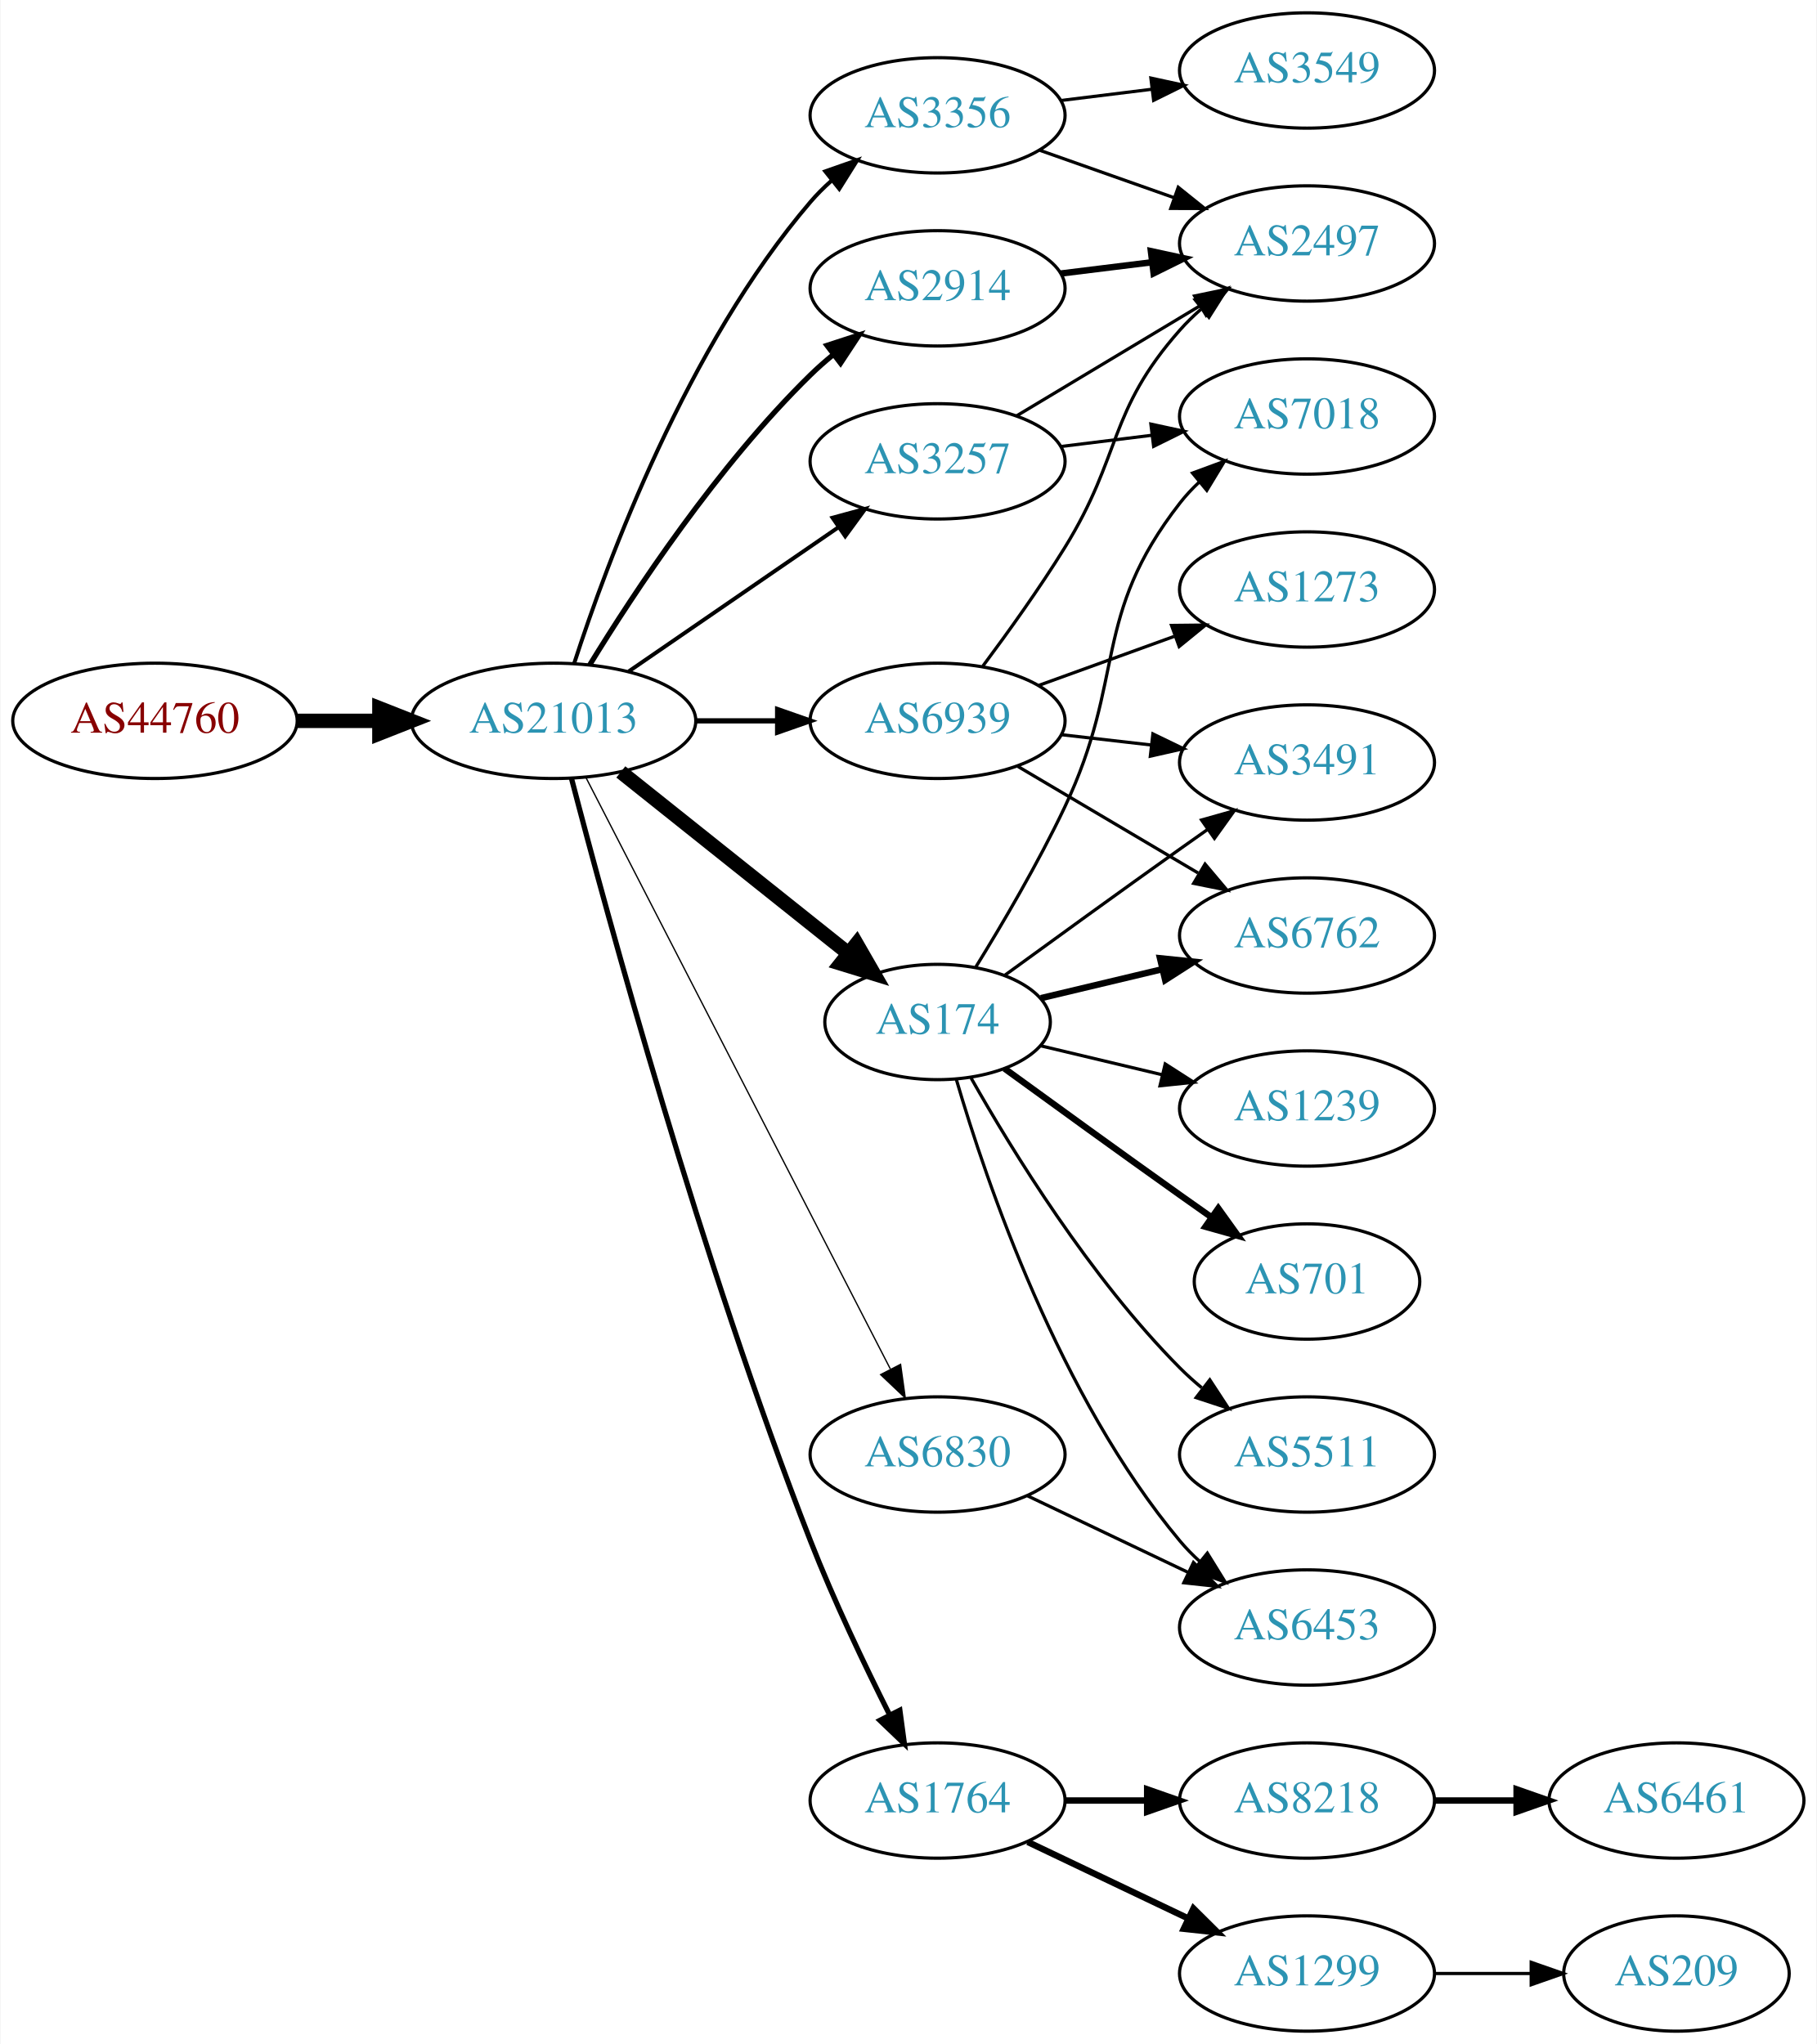
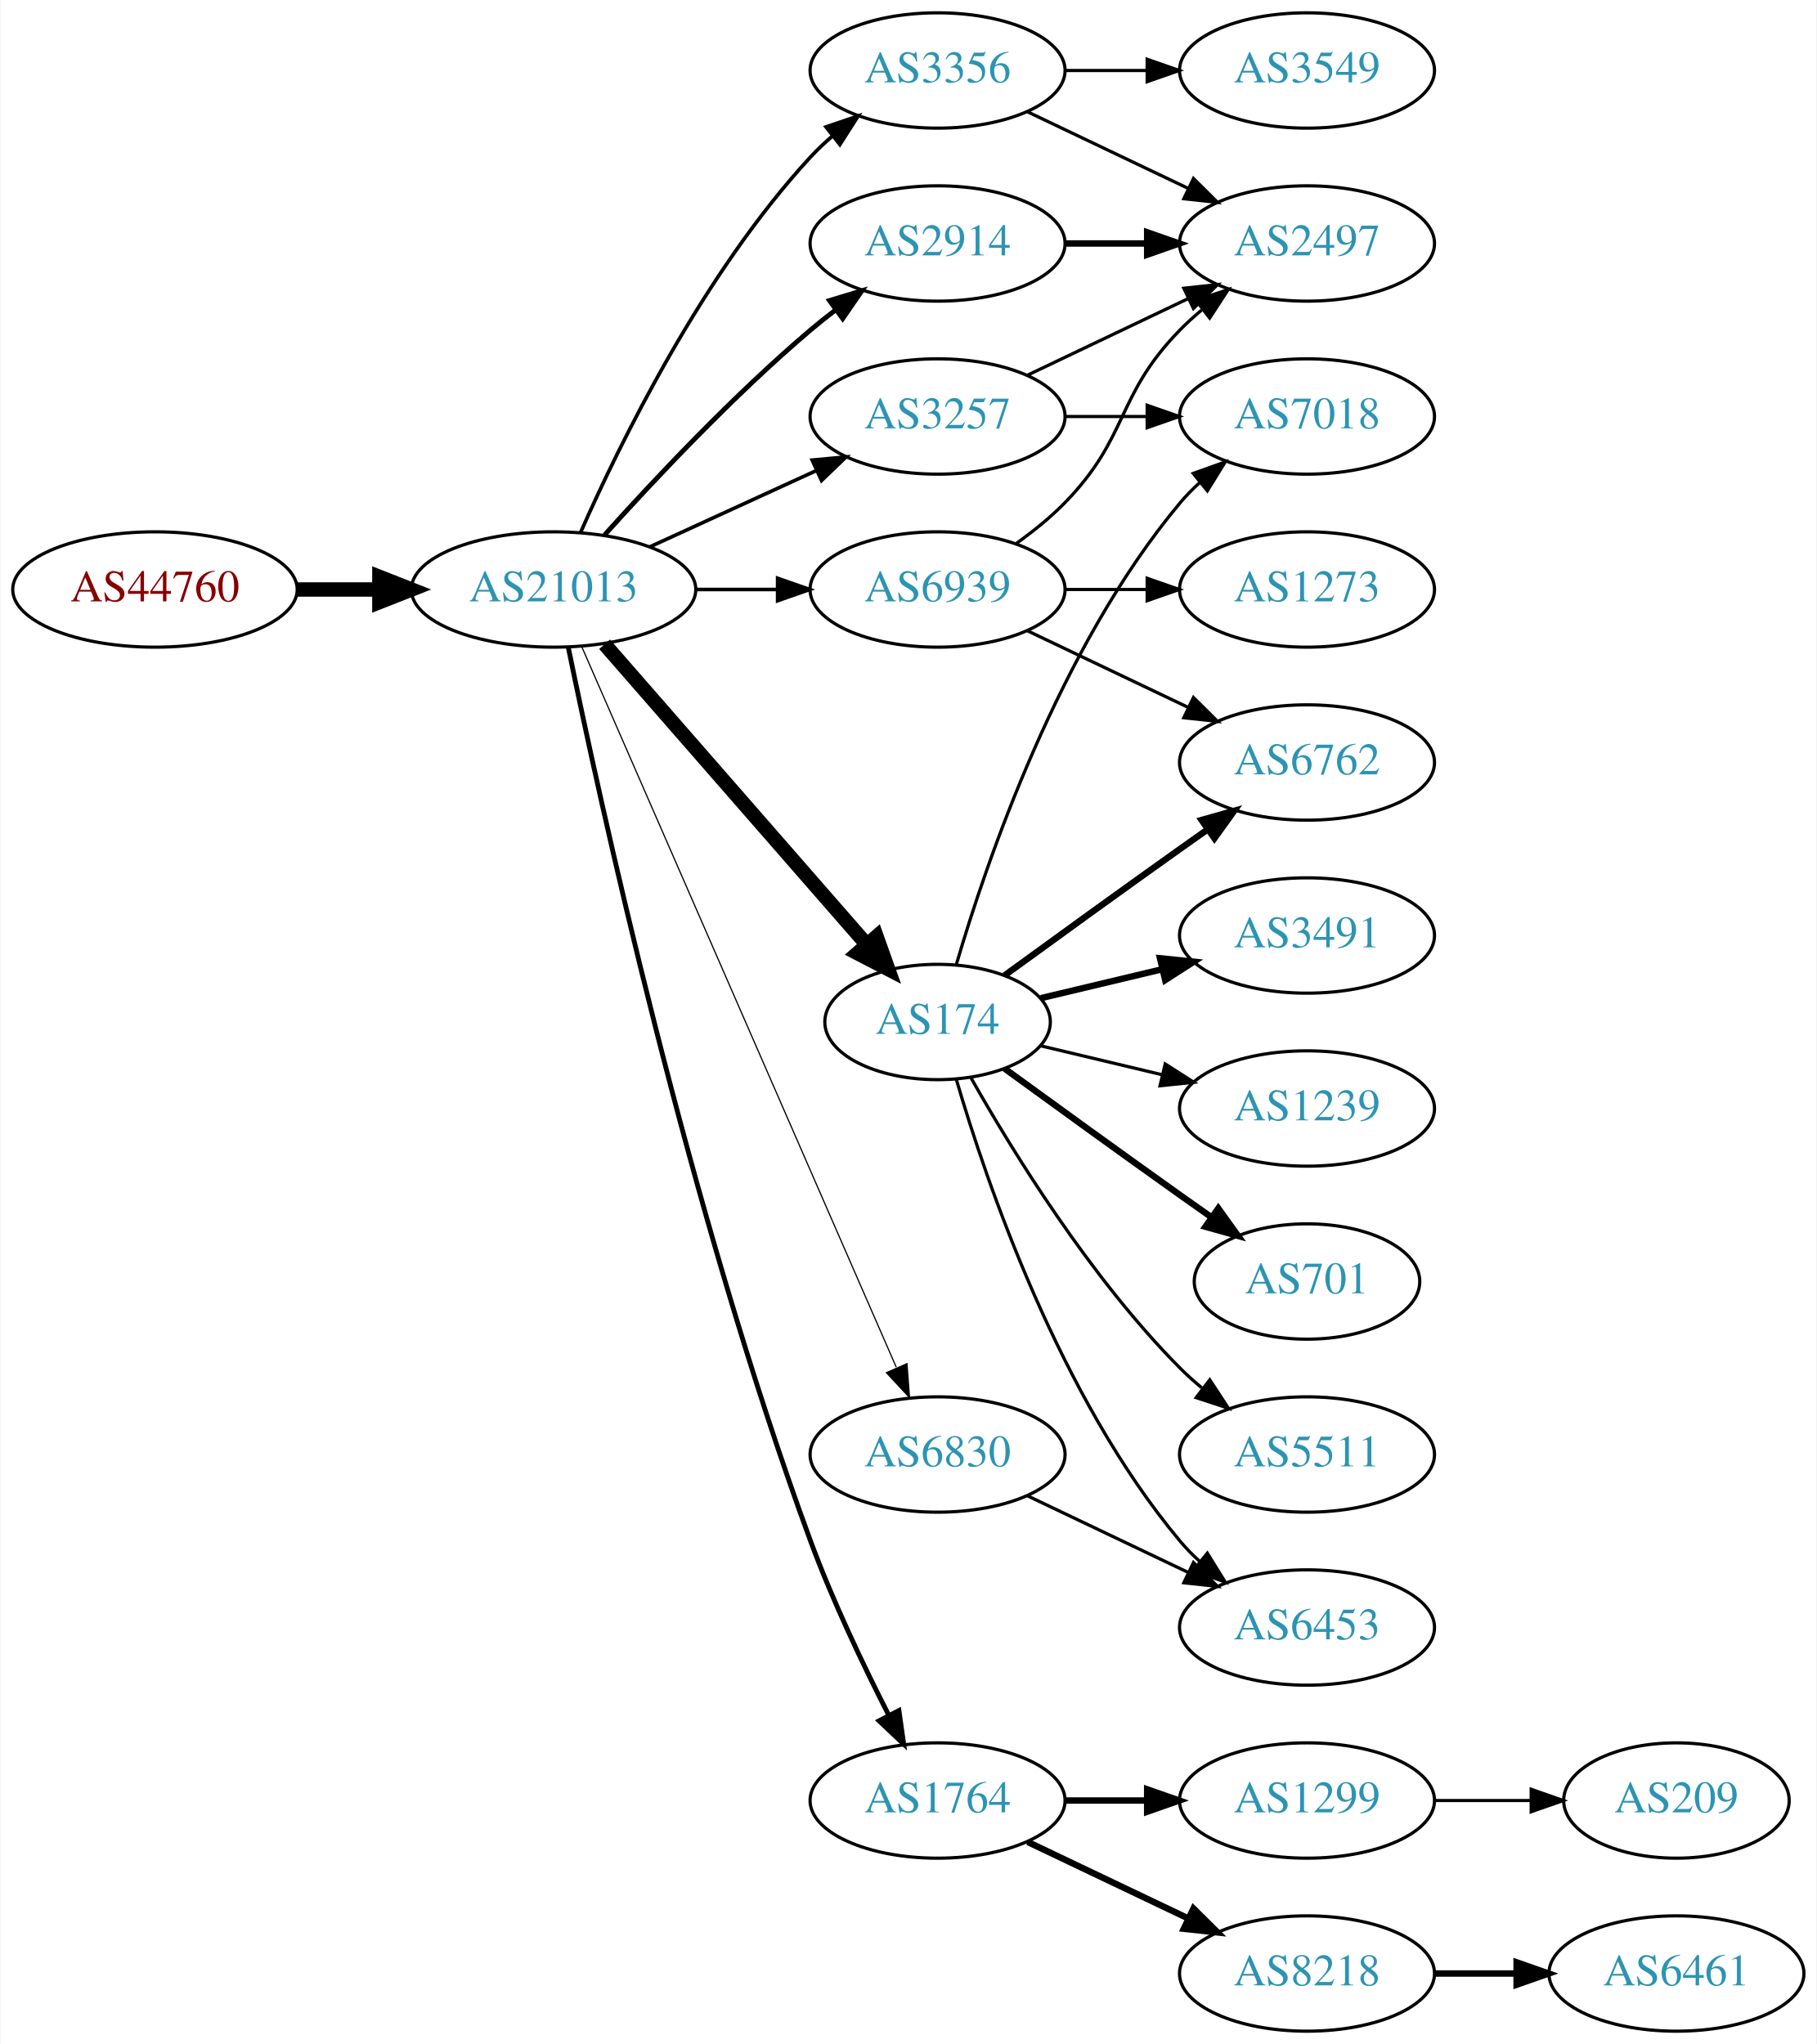
<svg xmlns="http://www.w3.org/2000/svg" xmlns:xlink="http://www.w3.org/1999/xlink" width="567pt" height="638pt" viewBox="0.00 0.00 566.66 638.00">
  <g id="graph0" class="graph" transform="scale(1 1) rotate(0) translate(4 634)">
    <polygon fill="white" stroke="none" points="-4,4 -4,-634 562.663,-634 562.663,4 -4,4" />
    <g id="node1" class="node">
      <g id="a_node1">
        <a xlink:href="/asn/44760" xlink:title="AS44760 ~ Skidata AG [AT]">
-           <ellipse fill="#ffffff" stroke="black" cx="44.196" cy="-409" rx="44.393" ry="18" />
-           <text text-anchor="middle" x="44.196" y="-405.3" font-family="Times,serif" font-size="14.00" fill="#880000">AS44760</text>
+           <ellipse fill="#ffffff" stroke="black" cx="44.196" cy="-450" rx="44.393" ry="18" />
+           <text text-anchor="middle" x="44.196" y="-446.3" font-family="Times,serif" font-size="14.00" fill="#880000">AS44760</text>
        </a>
      </g>
    </g>
    <g id="node2" class="node">
      <g id="a_node2">
        <a xlink:href="/asn/21013" xlink:title="AS21013 ~ Wels, AT [AT]">
-           <ellipse fill="#ffffff" stroke="black" cx="168.588" cy="-409" rx="44.393" ry="18" />
-           <text text-anchor="middle" x="168.588" y="-405.3" font-family="Times,serif" font-size="14.00" fill="#2c94b3">AS21013</text>
+           <ellipse fill="#ffffff" stroke="black" cx="168.588" cy="-450" rx="44.393" ry="18" />
+           <text text-anchor="middle" x="168.588" y="-446.3" font-family="Times,serif" font-size="14.00" fill="#2c94b3">AS21013</text>
        </a>
      </g>
    </g>
    <g id="edge1" class="edge">
-       <path fill="none" stroke="black" stroke-width="4.5" d="M88.692,-409C96.898,-409 105.569,-409 114.041,-409" />
-       <polygon fill="black" stroke="black" stroke-width="4.5" points="114.233,-412.938 124.233,-409 114.233,-405.063 114.233,-412.938" />
+       <path fill="none" stroke="black" stroke-width="4.5" d="M88.692,-450C96.898,-450 105.569,-450 114.041,-450" />
+       <polygon fill="black" stroke="black" stroke-width="4.5" points="114.233,-453.938 124.233,-450 114.233,-446.063 114.233,-453.938" />
    </g>
    <g id="node3" class="node">
      <g id="a_node3">
-         <a xlink:href="/asn/3356" xlink:title="AS3356 ~ Level 3 Parent, LLC [US]">
-           <ellipse fill="#ffffff" stroke="black" cx="288.431" cy="-598" rx="39.794" ry="18" />
-           <text text-anchor="middle" x="288.431" y="-594.3" font-family="Times,serif" font-size="14.00" fill="#2c94b3">AS3356</text>
+         <a xlink:href="/asn/3257" xlink:title="AS3257 ~ GTT [DE]">
+           <ellipse fill="#ffffff" stroke="black" cx="288.431" cy="-504" rx="39.794" ry="18" />
+           <text text-anchor="middle" x="288.431" y="-500.3" font-family="Times,serif" font-size="14.00" fill="#2c94b3">AS3257</text>
        </a>
      </g>
    </g>
    <g id="edge2" class="edge">
-       <path fill="none" stroke="black" stroke-width="1.227" d="M175.035,-426.991C185.349,-458.816 210.212,-525.927 248.784,-571 250.73,-573.274 252.908,-575.449 255.213,-577.507" />
-       <polygon fill="black" stroke="black" stroke-width="1.227" points="253.383,-580.524 263.382,-584.027 257.75,-575.053 253.383,-580.524" />
+       <path fill="none" stroke="black" stroke-width="1.125" d="M198.718,-463.348C214.329,-470.502 233.727,-479.391 250.399,-487.03" />
+       <polygon fill="black" stroke="black" stroke-width="1.125" points="249.302,-490.378 259.851,-491.362 252.218,-484.014 249.302,-490.378" />
    </g>
    <g id="node4" class="node">
      <g id="a_node4">
-         <a xlink:href="/asn/3257" xlink:title="AS3257 ~ GTT [DE]">
-           <ellipse fill="#ffffff" stroke="black" cx="288.431" cy="-490" rx="39.794" ry="18" />
-           <text text-anchor="middle" x="288.431" y="-486.3" font-family="Times,serif" font-size="14.00" fill="#2c94b3">AS3257</text>
+         <a xlink:href="/asn/1764" xlink:title="AS1764 ~ NEXTLAYER-AS [AT]">
+           <ellipse fill="#ffffff" stroke="black" cx="288.431" cy="-72" rx="39.794" ry="18" />
+           <text text-anchor="middle" x="288.431" y="-68.3" font-family="Times,serif" font-size="14.00" fill="#2c94b3">AS1764</text>
        </a>
      </g>
    </g>
    <g id="edge3" class="edge">
-       <path fill="none" stroke="black" stroke-width="1.227" d="M192.031,-424.426C210.612,-437.198 237.173,-455.455 257.553,-469.463" />
-       <polygon fill="black" stroke="black" stroke-width="1.227" points="255.643,-472.398 265.867,-475.178 259.609,-466.629 255.643,-472.398" />
+       <path fill="none" stroke="black" stroke-width="1.5" d="M173.193,-431.901C182.799,-384.981 210.884,-255.906 248.784,-153 255.652,-134.354 265.268,-114.183 273.19,-98.635" />
+       <polygon fill="black" stroke="black" stroke-width="1.5" points="276.375,-100.096 277.864,-89.606 270.158,-96.878 276.375,-100.096" />
    </g>
    <g id="node5" class="node">
      <g id="a_node5">
+         <a xlink:href="/asn/3356" xlink:title="AS3356 ~ Level 3 Parent, LLC [US]">
+           <ellipse fill="#ffffff" stroke="black" cx="288.431" cy="-612" rx="39.794" ry="18" />
+           <text text-anchor="middle" x="288.431" y="-608.3" font-family="Times,serif" font-size="14.00" fill="#2c94b3">AS3356</text>
+         </a>
+       </g>
+     </g>
+     <g id="edge4" class="edge">
+       <path fill="none" stroke="black" stroke-width="1.125" d="M177.004,-467.761C189.072,-495.183 215.044,-548.473 248.784,-585 250.815,-587.198 253.054,-589.319 255.4,-591.34" />
+       <polygon fill="black" stroke="black" stroke-width="1.125" points="253.612,-594.386 263.644,-597.794 257.927,-588.874 253.612,-594.386" />
+     </g>
+     <g id="node6" class="node">
+       <g id="a_node6">
        <a xlink:href="/asn/174" xlink:title="AS174 ~ Cogent Communications [US]">
          <ellipse fill="#ffffff" stroke="black" cx="288.431" cy="-315" rx="35.194" ry="18" />
          <text text-anchor="middle" x="288.431" y="-311.3" font-family="Times,serif" font-size="14.00" fill="#2c94b3">AS174</text>
        </a>
      </g>
    </g>
-     <g id="edge4" class="edge">
-       <path fill="none" stroke="black" stroke-width="4.5" d="M189.579,-393.054C209.143,-377.448 239.073,-353.574 260.679,-336.339" />
-       <polygon fill="black" stroke="black" stroke-width="4.5" points="263.152,-339.404 268.514,-330.09 258.241,-333.247 263.152,-339.404" />
-     </g>
-     <g id="node6" class="node">
-       <g id="a_node6">
-         <a xlink:href="/asn/2914" xlink:title="AS2914 ~ NTT America, Inc. [US]">
-           <ellipse fill="#ffffff" stroke="black" cx="288.431" cy="-544" rx="39.794" ry="18" />
-           <text text-anchor="middle" x="288.431" y="-540.3" font-family="Times,serif" font-size="14.00" fill="#2c94b3">AS2914</text>
-         </a>
-       </g>
-     </g>
    <g id="edge5" class="edge">
-       <path fill="none" stroke="black" stroke-width="1.636" d="M179.854,-426.44C193.662,-448.991 219.851,-488.722 248.784,-517 250.924,-519.092 253.242,-521.137 255.642,-523.106" />
-       <polygon fill="black" stroke="black" stroke-width="1.636" points="253.908,-526.185 263.983,-529.464 258.152,-520.618 253.908,-526.185" />
+       <path fill="none" stroke="black" stroke-width="4.5" d="M184.513,-432.902C205.168,-409.24 242.581,-366.38 266.157,-339.371" />
+       <polygon fill="black" stroke="black" stroke-width="4.5" points="269.386,-341.66 272.996,-331.537 263.453,-336.481 269.386,-341.66" />
    </g>
    <g id="node7" class="node">
      <g id="a_node7">
-         <a xlink:href="/asn/1764" xlink:title="AS1764 ~ NEXTLAYER-AS [AT]">
-           <ellipse fill="#ffffff" stroke="black" cx="288.431" cy="-72" rx="39.794" ry="18" />
-           <text text-anchor="middle" x="288.431" y="-68.3" font-family="Times,serif" font-size="14.00" fill="#2c94b3">AS1764</text>
+         <a xlink:href="/asn/2914" xlink:title="AS2914 ~ NTT America, Inc. [US]">
+           <ellipse fill="#ffffff" stroke="black" cx="288.431" cy="-558" rx="39.794" ry="18" />
+           <text text-anchor="middle" x="288.431" y="-554.3" font-family="Times,serif" font-size="14.00" fill="#2c94b3">AS2914</text>
        </a>
      </g>
    </g>
    <g id="edge6" class="edge">
-       <path fill="none" stroke="black" stroke-width="1.636" d="M174.188,-391.004C185.189,-348.778 214.658,-240.311 248.784,-153 256.018,-134.493 265.635,-114.323 273.466,-98.74" />
-       <polygon fill="black" stroke="black" stroke-width="1.636" points="276.658,-100.186 278.074,-89.686 270.419,-97.011 276.658,-100.186" />
+       <path fill="none" stroke="black" stroke-width="1.5" d="M184.521,-467.044C199.847,-484.097 224.782,-510.65 248.784,-531 251.281,-533.117 253.942,-535.232 256.653,-537.293" />
+       <polygon fill="black" stroke="black" stroke-width="1.5" points="254.69,-540.194 264.83,-543.266 258.819,-534.541 254.69,-540.194" />
    </g>
    <g id="node8" class="node">
      <g id="a_node8">
        <a xlink:href="/asn/6830" xlink:title="AS6830 ~ LGI-UPC [AT]">
          <ellipse fill="#ffffff" stroke="black" cx="288.431" cy="-180" rx="39.794" ry="18" />
          <text text-anchor="middle" x="288.431" y="-176.3" font-family="Times,serif" font-size="14.00" fill="#2c94b3">AS6830</text>
        </a>
      </g>
    </g>
    <g id="edge7" class="edge">
-       <path fill="none" stroke="black" stroke-width="0.409" d="M178.639,-391.411C199.161,-351.532 249.329,-254.043 273.698,-206.687" />
-       <polygon fill="black" stroke="black" stroke-width="0.409" points="276.885,-208.142 278.349,-197.649 270.661,-204.939 276.885,-208.142" />
+       <path fill="none" stroke="black" stroke-width="0.375" d="M177.32,-432.285C197.421,-386.229 251.43,-262.486 275.533,-207.261" />
+       <polygon fill="black" stroke="black" stroke-width="0.375" points="278.878,-208.346 279.67,-197.781 272.462,-205.546 278.878,-208.346" />
    </g>
    <g id="node9" class="node">
      <g id="a_node9">
        <a xlink:href="/asn/6939" xlink:title="AS6939 ~ Hurricane Electric LLC [US]">
-           <ellipse fill="#ffffff" stroke="black" cx="288.431" cy="-409" rx="39.794" ry="18" />
-           <text text-anchor="middle" x="288.431" y="-405.3" font-family="Times,serif" font-size="14.00" fill="#2c94b3">AS6939</text>
+           <ellipse fill="#ffffff" stroke="black" cx="288.431" cy="-450" rx="39.794" ry="18" />
+           <text text-anchor="middle" x="288.431" y="-446.3" font-family="Times,serif" font-size="14.00" fill="#2c94b3">AS6939</text>
        </a>
      </g>
    </g>
    <g id="edge8" class="edge">
-       <path fill="none" stroke="black" stroke-width="1.636" d="M212.799,-409C221.112,-409 229.875,-409 238.357,-409" />
-       <polygon fill="black" stroke="black" stroke-width="1.636" points="238.516,-412.5 248.516,-409 238.516,-405.5 238.516,-412.5" />
-     </g>
-     <g id="node10" class="node">
-       <g id="a_node10">
+       <path fill="none" stroke="black" stroke-width="1.125" d="M212.799,-450C221.112,-450 229.875,-450 238.357,-450" />
+       <polygon fill="black" stroke="black" stroke-width="1.125" points="238.516,-453.5 248.516,-450 238.516,-446.5 238.516,-453.5" />
+     </g>
+     <g id="node14" class="node">
+       <g id="a_node14">
        <a xlink:href="/asn/2497" xlink:title="AS2497 ~ Internet Initiative Japan Inc. [JP]">
          <ellipse fill="#ffffff" stroke="black" cx="403.724" cy="-558" rx="39.794" ry="18" />
          <text text-anchor="middle" x="403.724" y="-554.3" font-family="Times,serif" font-size="14.00" fill="#2c94b3">AS2497</text>
        </a>
      </g>
    </g>
+     <g id="edge24" class="edge">
+       <path fill="none" stroke="black" d="M316.567,-516.934C331.561,-524.081 350.382,-533.052 366.605,-540.785" />
+       <polygon fill="black" stroke="black" points="365.276,-544.028 375.809,-545.171 368.288,-537.709 365.276,-544.028" />
+     </g>
+     <g id="node19" class="node">
+       <g id="a_node19">
+         <a xlink:href="/asn/7018" xlink:title="AS7018 ~ AT&amp;T Services, Inc. [US]">
+           <ellipse fill="#ffffff" stroke="black" cx="403.724" cy="-504" rx="39.794" ry="18" />
+           <text text-anchor="middle" x="403.724" y="-500.3" font-family="Times,serif" font-size="14.00" fill="#2c94b3">AS7018</text>
+         </a>
+       </g>
+     </g>
+     <g id="edge23" class="edge">
+       <path fill="none" stroke="black" d="M328.103,-504C336.306,-504 345.07,-504 353.602,-504" />
+       <polygon fill="black" stroke="black" points="353.841,-507.5 363.841,-504 353.841,-500.5 353.841,-507.5" />
+     </g>
+     <g id="node10" class="node">
+       <g id="a_node10">
+         <a xlink:href="/asn/1299" xlink:title="AS1299 ~ Telia Carrier [EU]">
+           <ellipse fill="#ffffff" stroke="black" cx="403.724" cy="-72" rx="39.794" ry="18" />
+           <text text-anchor="middle" x="403.724" y="-68.3" font-family="Times,serif" font-size="14.00" fill="#2c94b3">AS1299</text>
+         </a>
+       </g>
+     </g>
    <g id="edge9" class="edge">
-       <path fill="none" stroke="black" d="M320.389,-587.07C333.252,-582.528 348.358,-577.195 362.095,-572.345" />
-       <polygon fill="black" stroke="black" points="363.539,-575.547 371.803,-568.917 361.209,-568.946 363.539,-575.547" />
+       <path fill="none" stroke="black" stroke-width="2" d="M328.103,-72C336.306,-72 345.07,-72 353.602,-72" />
+       <polygon fill="black" stroke="black" stroke-width="2" points="353.841,-75.5 363.841,-72 353.841,-68.5 353.841,-75.5" />
    </g>
    <g id="node11" class="node">
      <g id="a_node11">
+         <a xlink:href="/asn/8218" xlink:title="AS8218 ~ legacy Neotelecoms [FR]">
+           <ellipse fill="#ffffff" stroke="black" cx="403.724" cy="-18" rx="39.794" ry="18" />
+           <text text-anchor="middle" x="403.724" y="-14.3" font-family="Times,serif" font-size="14.00" fill="#2c94b3">AS8218</text>
+         </a>
+       </g>
+     </g>
+     <g id="edge10" class="edge">
+       <path fill="none" stroke="black" stroke-width="2" d="M316.567,-59.066C331.561,-51.919 350.382,-42.948 366.605,-35.215" />
+       <polygon fill="black" stroke="black" stroke-width="2" points="368.288,-38.291 375.809,-30.829 365.276,-31.972 368.288,-38.291" />
+     </g>
+     <g id="node13" class="node">
+       <g id="a_node13">
        <a xlink:href="/asn/3549" xlink:title="AS3549 ~ Level 3 Parent, LLC [US]">
          <ellipse fill="#ffffff" stroke="black" cx="403.724" cy="-612" rx="39.794" ry="18" />
          <text text-anchor="middle" x="403.724" y="-608.3" font-family="Times,serif" font-size="14.00" fill="#2c94b3">AS3549</text>
        </a>
      </g>
    </g>
-     <g id="edge10" class="edge">
-       <path fill="none" stroke="black" d="M326.841,-602.623C335.929,-603.746 345.766,-604.962 355.251,-606.134" />
-       <polygon fill="black" stroke="black" points="354.999,-609.629 365.353,-607.382 355.857,-602.682 354.999,-609.629" />
-     </g>
-     <g id="edge24" class="edge">
-       <path fill="none" stroke="black" d="M313.181,-504.255C329.797,-514.229 352.193,-527.671 370.43,-538.617" />
-       <polygon fill="black" stroke="black" points="368.63,-541.618 379.005,-543.764 372.232,-535.616 368.63,-541.618" />
+     <g id="edge12" class="edge">
+       <path fill="none" stroke="black" d="M328.103,-612C336.306,-612 345.07,-612 353.602,-612" />
+       <polygon fill="black" stroke="black" points="353.841,-615.5 363.841,-612 353.841,-608.5 353.841,-615.5" />
+     </g>
+     <g id="edge13" class="edge">
+       <path fill="none" stroke="black" d="M316.567,-599.066C331.561,-591.919 350.382,-582.948 366.605,-575.215" />
+       <polygon fill="black" stroke="black" points="368.288,-578.291 375.809,-570.829 365.276,-571.972 368.288,-578.291" />
+     </g>
+     <g id="node15" class="node">
+       <g id="a_node15">
+         <a xlink:href="/asn/3491" xlink:title="AS3491 ~ PCCW Global, Inc. [US]">
+           <ellipse fill="#ffffff" stroke="black" cx="403.724" cy="-342" rx="39.794" ry="18" />
+           <text text-anchor="middle" x="403.724" y="-338.3" font-family="Times,serif" font-size="14.00" fill="#2c94b3">AS3491</text>
+         </a>
+       </g>
+     </g>
+     <g id="edge14" class="edge">
+       <path fill="none" stroke="black" stroke-width="2" d="M320.688,-322.449C332.368,-325.233 345.864,-328.449 358.493,-331.459" />
+       <polygon fill="black" stroke="black" stroke-width="2" points="357.846,-334.903 368.385,-333.816 359.469,-328.093 357.846,-334.903" />
    </g>
    <g id="node16" class="node">
      <g id="a_node16">
-         <a xlink:href="/asn/7018" xlink:title="AS7018 ~ AT&amp;T Services, Inc. [US]">
-           <ellipse fill="#ffffff" stroke="black" cx="403.724" cy="-504" rx="39.794" ry="18" />
-           <text text-anchor="middle" x="403.724" y="-500.3" font-family="Times,serif" font-size="14.00" fill="#2c94b3">AS7018</text>
-         </a>
-       </g>
-     </g>
-     <g id="edge23" class="edge">
-       <path fill="none" stroke="black" d="M326.841,-494.623C335.929,-495.746 345.766,-496.962 355.251,-498.134" />
-       <polygon fill="black" stroke="black" points="354.999,-501.629 365.353,-499.382 355.857,-494.682 354.999,-501.629" />
-     </g>
-     <g id="node12" class="node">
-       <g id="a_node12">
+         <a xlink:href="/asn/6762" xlink:title="AS6762 ~ TELECOM ITALIA SPARKLE S.p.A. [IT]">
+           <ellipse fill="#ffffff" stroke="black" cx="403.724" cy="-396" rx="39.794" ry="18" />
+           <text text-anchor="middle" x="403.724" y="-392.3" font-family="Times,serif" font-size="14.00" fill="#2c94b3">AS6762</text>
+         </a>
+       </g>
+     </g>
+     <g id="edge15" class="edge">
+       <path fill="none" stroke="black" stroke-width="2" d="M309.327,-329.529C324.328,-340.45 345.436,-355.747 364.077,-369 366.898,-371.005 369.841,-373.085 372.789,-375.159" />
+       <polygon fill="black" stroke="black" stroke-width="2" points="370.816,-378.05 381.013,-380.926 374.835,-372.319 370.816,-378.05" />
+     </g>
+     <g id="node17" class="node">
+       <g id="a_node17">
        <a xlink:href="/asn/1239" xlink:title="AS1239 ~ Sprint [US]">
          <ellipse fill="#ffffff" stroke="black" cx="403.724" cy="-288" rx="39.794" ry="18" />
          <text text-anchor="middle" x="403.724" y="-284.3" font-family="Times,serif" font-size="14.00" fill="#2c94b3">AS1239</text>
        </a>
      </g>
    </g>
-     <g id="edge11" class="edge">
+     <g id="edge16" class="edge">
      <path fill="none" stroke="black" d="M320.688,-307.551C332.368,-304.767 345.864,-301.551 358.493,-298.541" />
      <polygon fill="black" stroke="black" points="359.469,-301.907 368.385,-296.184 357.846,-295.097 359.469,-301.907" />
    </g>
-     <g id="node13" class="node">
-       <g id="a_node13">
-         <a xlink:href="/asn/3491" xlink:title="AS3491 ~ PCCW Global, Inc. [US]">
-           <ellipse fill="#ffffff" stroke="black" cx="403.724" cy="-396" rx="39.794" ry="18" />
-           <text text-anchor="middle" x="403.724" y="-392.3" font-family="Times,serif" font-size="14.00" fill="#2c94b3">AS3491</text>
-         </a>
-       </g>
-     </g>
-     <g id="edge12" class="edge">
-       <path fill="none" stroke="black" d="M309.327,-329.529C324.328,-340.45 345.436,-355.747 364.077,-369 366.898,-371.005 369.841,-373.085 372.789,-375.159" />
-       <polygon fill="black" stroke="black" points="370.816,-378.05 381.013,-380.926 374.835,-372.319 370.816,-378.05" />
-     </g>
-     <g id="node14" class="node">
-       <g id="a_node14">
-         <a xlink:href="/asn/6762" xlink:title="AS6762 ~ TELECOM ITALIA SPARKLE S.p.A. [IT]">
-           <ellipse fill="#ffffff" stroke="black" cx="403.724" cy="-342" rx="39.794" ry="18" />
-           <text text-anchor="middle" x="403.724" y="-338.3" font-family="Times,serif" font-size="14.00" fill="#2c94b3">AS6762</text>
-         </a>
-       </g>
-     </g>
-     <g id="edge13" class="edge">
-       <path fill="none" stroke="black" stroke-width="2" d="M320.688,-322.449C332.368,-325.233 345.864,-328.449 358.493,-331.459" />
-       <polygon fill="black" stroke="black" stroke-width="2" points="357.846,-334.903 368.385,-333.816 359.469,-328.093 357.846,-334.903" />
-     </g>
-     <g id="node15" class="node">
-       <g id="a_node15">
+     <g id="node18" class="node">
+       <g id="a_node18">
        <a xlink:href="/asn/701" xlink:title="AS701 ~ UUNET [US]">
          <ellipse fill="#ffffff" stroke="black" cx="403.724" cy="-234" rx="35.194" ry="18" />
          <text text-anchor="middle" x="403.724" y="-230.3" font-family="Times,serif" font-size="14.00" fill="#2c94b3">AS701</text>
        </a>
      </g>
    </g>
-     <g id="edge14" class="edge">
+     <g id="edge17" class="edge">
      <path fill="none" stroke="black" stroke-width="2" d="M309.327,-300.471C324.328,-289.55 345.436,-274.253 364.077,-261 367.288,-258.718 370.657,-256.339 374.011,-253.982" />
      <polygon fill="black" stroke="black" stroke-width="2" points="376.039,-256.834 382.222,-248.23 372.023,-251.101 376.039,-256.834" />
    </g>
-     <g id="edge15" class="edge">
-       <path fill="none" stroke="black" d="M300.393,-332.218C308.601,-345.512 319.794,-364.527 328.077,-382 347.42,-422.799 336.337,-441.375 364.077,-477 365.869,-479.301 367.91,-481.484 370.097,-483.538" />
-       <polygon fill="black" stroke="black" points="367.999,-486.344 377.941,-490.005 372.452,-480.943 367.999,-486.344" />
-     </g>
-     <g id="node17" class="node">
-       <g id="a_node17">
+     <g id="edge18" class="edge">
+       <path fill="none" stroke="black" d="M294.305,-333.002C303.619,-364.844 326.435,-431.981 364.077,-477 365.948,-479.237 368.046,-481.374 370.272,-483.396" />
+       <polygon fill="black" stroke="black" points="368.216,-486.234 378.191,-489.804 372.619,-480.793 368.216,-486.234" />
+     </g>
+     <g id="node20" class="node">
+       <g id="a_node20">
+         <a xlink:href="/asn/6453" xlink:title="AS6453 ~ TATA COMMUNICATIONS (AMERICA) INC [US]">
+           <ellipse fill="#ffffff" stroke="black" cx="403.724" cy="-126" rx="39.794" ry="18" />
+           <text text-anchor="middle" x="403.724" y="-122.3" font-family="Times,serif" font-size="14.00" fill="#2c94b3">AS6453</text>
+         </a>
+       </g>
+     </g>
+     <g id="edge19" class="edge">
+       <path fill="none" stroke="black" d="M294.305,-296.998C303.619,-265.156 326.435,-198.019 364.077,-153 365.948,-150.763 368.046,-148.626 370.272,-146.604" />
+       <polygon fill="black" stroke="black" points="372.619,-149.207 378.191,-140.196 368.216,-143.766 372.619,-149.207" />
+     </g>
+     <g id="node21" class="node">
+       <g id="a_node21">
        <a xlink:href="/asn/5511" xlink:title="AS5511 ~ Orange S.A. [FR]">
          <ellipse fill="#ffffff" stroke="black" cx="403.724" cy="-180" rx="39.794" ry="18" />
          <text text-anchor="middle" x="403.724" y="-176.3" font-family="Times,serif" font-size="14.00" fill="#2c94b3">AS5511</text>
        </a>
      </g>
    </g>
-     <g id="edge16" class="edge">
+     <g id="edge20" class="edge">
      <path fill="none" stroke="black" d="M298.891,-297.51C311.672,-274.904 336.105,-235.114 364.077,-207 366.188,-204.879 368.484,-202.812 370.87,-200.829" />
      <polygon fill="black" stroke="black" points="373.385,-203.31 379.185,-194.444 369.122,-197.758 373.385,-203.31" />
    </g>
-     <g id="node18" class="node">
-       <g id="a_node18">
-         <a xlink:href="/asn/6453" xlink:title="AS6453 ~ TATA COMMUNICATIONS (AMERICA) INC [US]">
-           <ellipse fill="#ffffff" stroke="black" cx="403.724" cy="-126" rx="39.794" ry="18" />
-           <text text-anchor="middle" x="403.724" y="-122.3" font-family="Times,serif" font-size="14.00" fill="#2c94b3">AS6453</text>
-         </a>
-       </g>
-     </g>
-     <g id="edge17" class="edge">
-       <path fill="none" stroke="black" d="M294.305,-296.998C303.619,-265.156 326.435,-198.019 364.077,-153 365.948,-150.763 368.046,-148.626 370.272,-146.604" />
-       <polygon fill="black" stroke="black" points="372.619,-149.207 378.191,-140.196 368.216,-143.766 372.619,-149.207" />
-     </g>
-     <g id="edge18" class="edge">
-       <path fill="none" stroke="black" stroke-width="2" d="M326.841,-548.623C335.929,-549.746 345.766,-550.962 355.251,-552.134" />
-       <polygon fill="black" stroke="black" stroke-width="2" points="354.999,-555.629 365.353,-553.382 355.857,-548.682 354.999,-555.629" />
-     </g>
-     <g id="node19" class="node">
-       <g id="a_node19">
-         <a xlink:href="/asn/8218" xlink:title="AS8218 ~ legacy Neotelecoms [FR]">
-           <ellipse fill="#ffffff" stroke="black" cx="403.724" cy="-72" rx="39.794" ry="18" />
-           <text text-anchor="middle" x="403.724" y="-68.3" font-family="Times,serif" font-size="14.00" fill="#2c94b3">AS8218</text>
-         </a>
-       </g>
-     </g>
-     <g id="edge19" class="edge">
-       <path fill="none" stroke="black" stroke-width="2" d="M328.103,-72C336.306,-72 345.07,-72 353.602,-72" />
-       <polygon fill="black" stroke="black" stroke-width="2" points="353.841,-75.5 363.841,-72 353.841,-68.5 353.841,-75.5" />
-     </g>
-     <g id="node20" class="node">
-       <g id="a_node20">
-         <a xlink:href="/asn/1299" xlink:title="AS1299 ~ Telia Carrier [EU]">
-           <ellipse fill="#ffffff" stroke="black" cx="403.724" cy="-18" rx="39.794" ry="18" />
-           <text text-anchor="middle" x="403.724" y="-14.3" font-family="Times,serif" font-size="14.00" fill="#2c94b3">AS1299</text>
-         </a>
-       </g>
-     </g>
-     <g id="edge20" class="edge">
-       <path fill="none" stroke="black" stroke-width="2" d="M316.567,-59.066C331.561,-51.919 350.382,-42.948 366.605,-35.215" />
-       <polygon fill="black" stroke="black" stroke-width="2" points="368.288,-38.291 375.809,-30.829 365.276,-31.972 368.288,-38.291" />
+     <g id="edge21" class="edge">
+       <path fill="none" stroke="black" stroke-width="2" d="M328.103,-558C336.306,-558 345.07,-558 353.602,-558" />
+       <polygon fill="black" stroke="black" stroke-width="2" points="353.841,-561.5 363.841,-558 353.841,-554.5 353.841,-561.5" />
    </g>
    <g id="edge22" class="edge">
      <path fill="none" stroke="black" d="M316.567,-167.066C331.561,-159.919 350.382,-150.948 366.605,-143.215" />
      <polygon fill="black" stroke="black" points="368.288,-146.291 375.809,-138.829 365.276,-139.972 368.288,-146.291" />
    </g>
-     <g id="edge28" class="edge">
-       <path fill="none" stroke="black" d="M302.571,-426.105C310.35,-436.529 320.192,-450.255 328.077,-463 346.069,-492.081 341.428,-505.38 364.077,-531 366.059,-533.242 368.264,-535.394 370.586,-537.437" />
-       <polygon fill="black" stroke="black" points="368.774,-540.466 378.787,-543.929 373.119,-534.978 368.774,-540.466" />
-     </g>
    <g id="edge25" class="edge">
-       <path fill="none" stroke="black" d="M327.156,-404.671C336.137,-403.641 345.836,-402.528 355.193,-401.454" />
-       <polygon fill="black" stroke="black" points="355.628,-404.927 365.164,-400.31 354.83,-397.973 355.628,-404.927" />
+       <path fill="none" stroke="black" d="M313.025,-464.389C318.281,-468.148 323.613,-472.437 328.077,-477 348.25,-497.617 343.905,-510.383 364.077,-531 366.17,-533.139 368.453,-535.218 370.83,-537.21" />
+       <polygon fill="black" stroke="black" points="369.074,-540.275 379.13,-543.611 373.349,-534.732 369.074,-540.275" />
    </g>
    <g id="edge27" class="edge">
-       <path fill="none" stroke="black" d="M313.457,-394.791C329.83,-385.109 351.717,-372.165 369.721,-361.518" />
-       <polygon fill="black" stroke="black" points="371.906,-364.292 378.732,-356.188 368.343,-358.266 371.906,-364.292" />
+       <path fill="none" stroke="black" d="M316.567,-437.066C331.561,-429.919 350.382,-420.948 366.605,-413.215" />
+       <polygon fill="black" stroke="black" points="368.288,-416.291 375.809,-408.829 365.276,-409.972 368.288,-416.291" />
    </g>
    <g id="node22" class="node">
      <g id="a_node22">
        <a xlink:href="/asn/1273" xlink:title="AS1273 ~ Vodafone Group PLC [EU]">
          <ellipse fill="#ffffff" stroke="black" cx="403.724" cy="-450" rx="39.794" ry="18" />
          <text text-anchor="middle" x="403.724" y="-446.3" font-family="Times,serif" font-size="14.00" fill="#2c94b3">AS1273</text>
        </a>
      </g>
    </g>
    <g id="edge26" class="edge">
-       <path fill="none" stroke="black" d="M320.09,-420.095C333.062,-424.79 348.355,-430.324 362.236,-435.348" />
-       <polygon fill="black" stroke="black" points="361.446,-438.784 372.041,-438.896 363.828,-432.202 361.446,-438.784" />
-     </g>
-     <g id="node21" class="node">
-       <g id="a_node21">
-         <a xlink:href="/asn/6461" xlink:title="AS6461 ~ Zayo Bandwidth [US]">
-           <ellipse fill="#ffffff" stroke="black" cx="519.017" cy="-72" rx="39.794" ry="18" />
-           <text text-anchor="middle" x="519.017" y="-68.3" font-family="Times,serif" font-size="14.00" fill="#2c94b3">AS6461</text>
-         </a>
-       </g>
-     </g>
-     <g id="edge21" class="edge">
-       <path fill="none" stroke="black" stroke-width="2" d="M443.396,-72C451.599,-72 460.363,-72 468.895,-72" />
-       <polygon fill="black" stroke="black" stroke-width="2" points="469.134,-75.5 479.134,-72 469.134,-68.5 469.134,-75.5" />
+       <path fill="none" stroke="black" d="M328.103,-450C336.306,-450 345.07,-450 353.602,-450" />
+       <polygon fill="black" stroke="black" points="353.841,-453.5 363.841,-450 353.841,-446.5 353.841,-453.5" />
    </g>
    <g id="node23" class="node">
      <g id="a_node23">
        <a xlink:href="/asn/209" xlink:title="AS209 ~ CenturyLink Communications, LLC [US]">
-           <ellipse fill="#ffffff" stroke="black" cx="519.017" cy="-18" rx="35.194" ry="18" />
-           <text text-anchor="middle" x="519.017" y="-14.3" font-family="Times,serif" font-size="14.00" fill="#2c94b3">AS209</text>
-         </a>
-       </g>
-     </g>
-     <g id="edge29" class="edge">
-       <path fill="none" stroke="black" d="M443.396,-18C453.101,-18 463.592,-18 473.555,-18" />
-       <polygon fill="black" stroke="black" points="473.691,-21.5 483.691,-18 473.691,-14.5 473.691,-21.5" />
+           <ellipse fill="#ffffff" stroke="black" cx="519.017" cy="-72" rx="35.194" ry="18" />
+           <text text-anchor="middle" x="519.017" y="-68.3" font-family="Times,serif" font-size="14.00" fill="#2c94b3">AS209</text>
+         </a>
+       </g>
+     </g>
+     <g id="edge28" class="edge">
+       <path fill="none" stroke="black" d="M443.396,-72C453.101,-72 463.592,-72 473.555,-72" />
+       <polygon fill="black" stroke="black" points="473.691,-75.5 483.691,-72 473.691,-68.5 473.691,-75.5" />
+     </g>
+     <g id="node12" class="node">
+       <g id="a_node12">
+         <a xlink:href="/asn/6461" xlink:title="AS6461 ~ Zayo Bandwidth [US]">
+           <ellipse fill="#ffffff" stroke="black" cx="519.017" cy="-18" rx="39.794" ry="18" />
+           <text text-anchor="middle" x="519.017" y="-14.3" font-family="Times,serif" font-size="14.00" fill="#2c94b3">AS6461</text>
+         </a>
+       </g>
+     </g>
+     <g id="edge11" class="edge">
+       <path fill="none" stroke="black" stroke-width="2" d="M443.396,-18C451.599,-18 460.363,-18 468.895,-18" />
+       <polygon fill="black" stroke="black" stroke-width="2" points="469.134,-21.5 479.134,-18 469.134,-14.5 469.134,-21.5" />
    </g>
  </g>
</svg>
